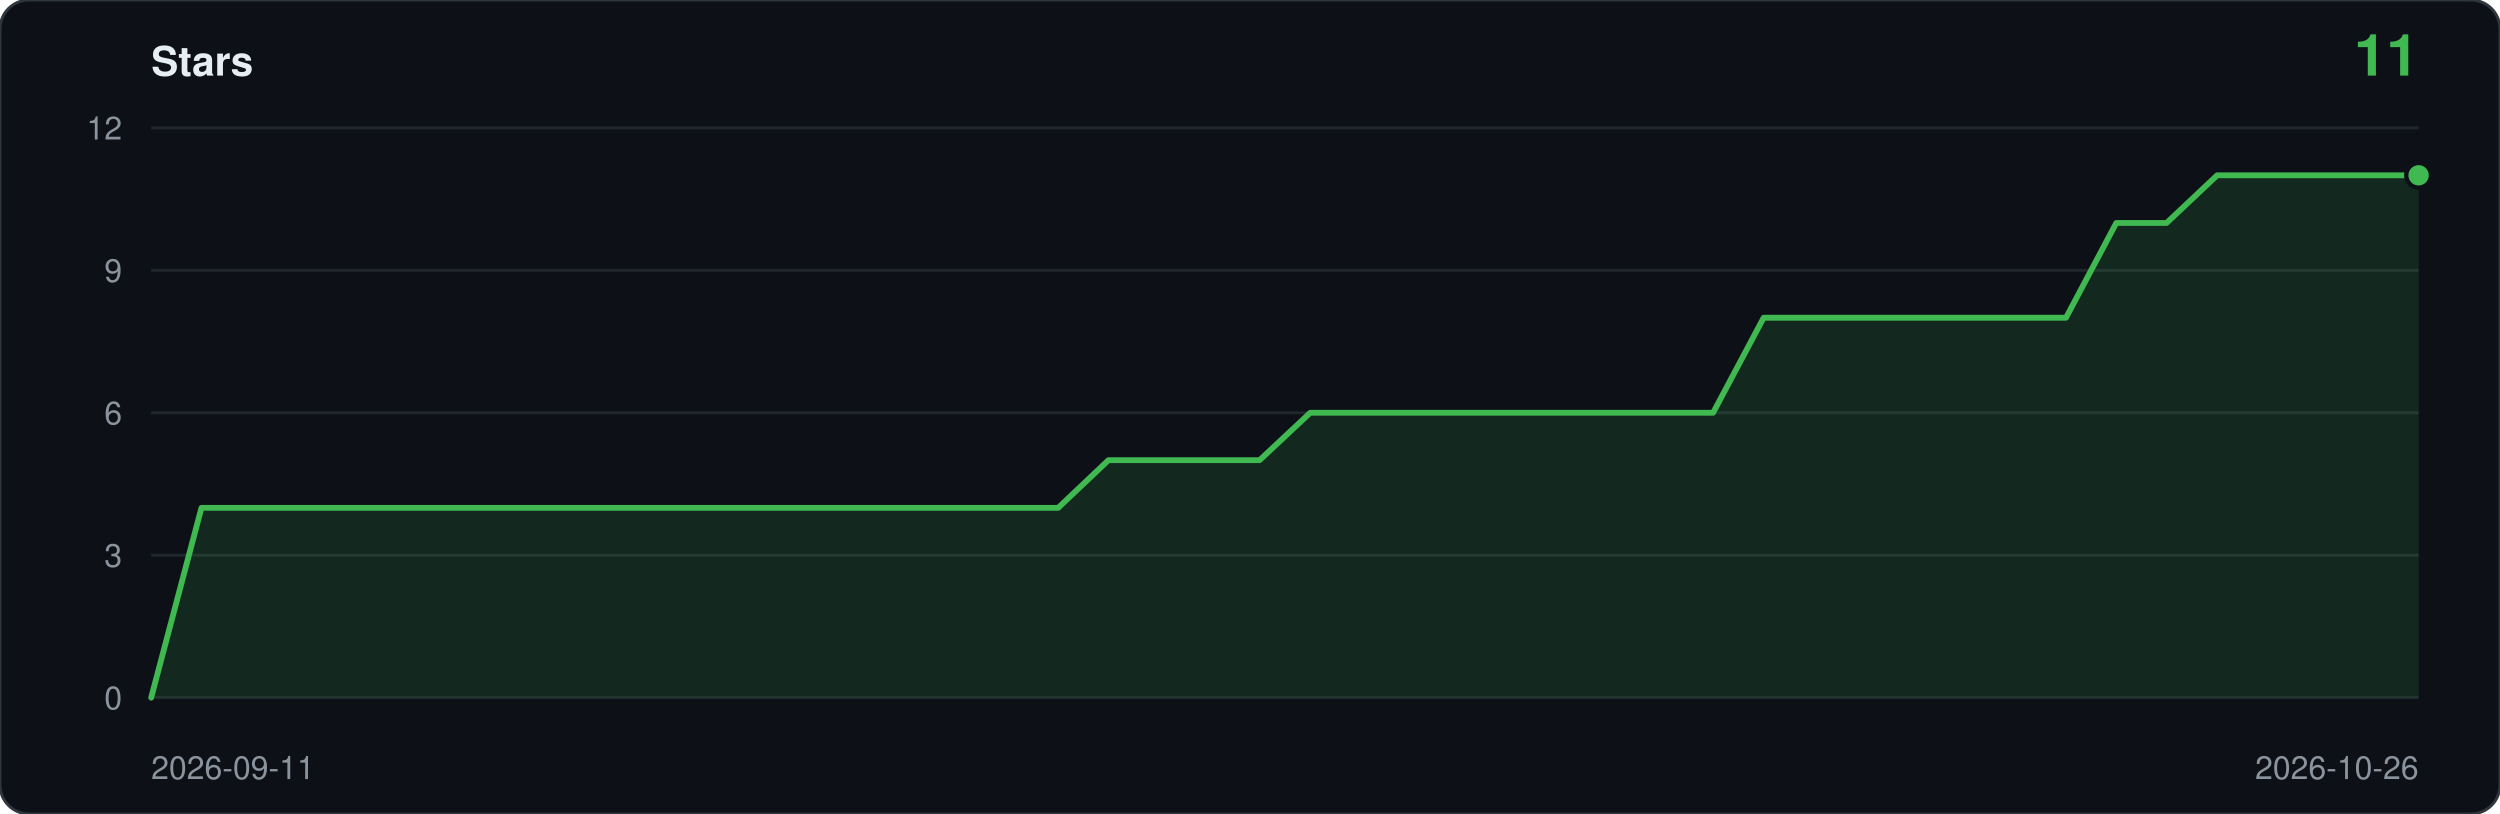
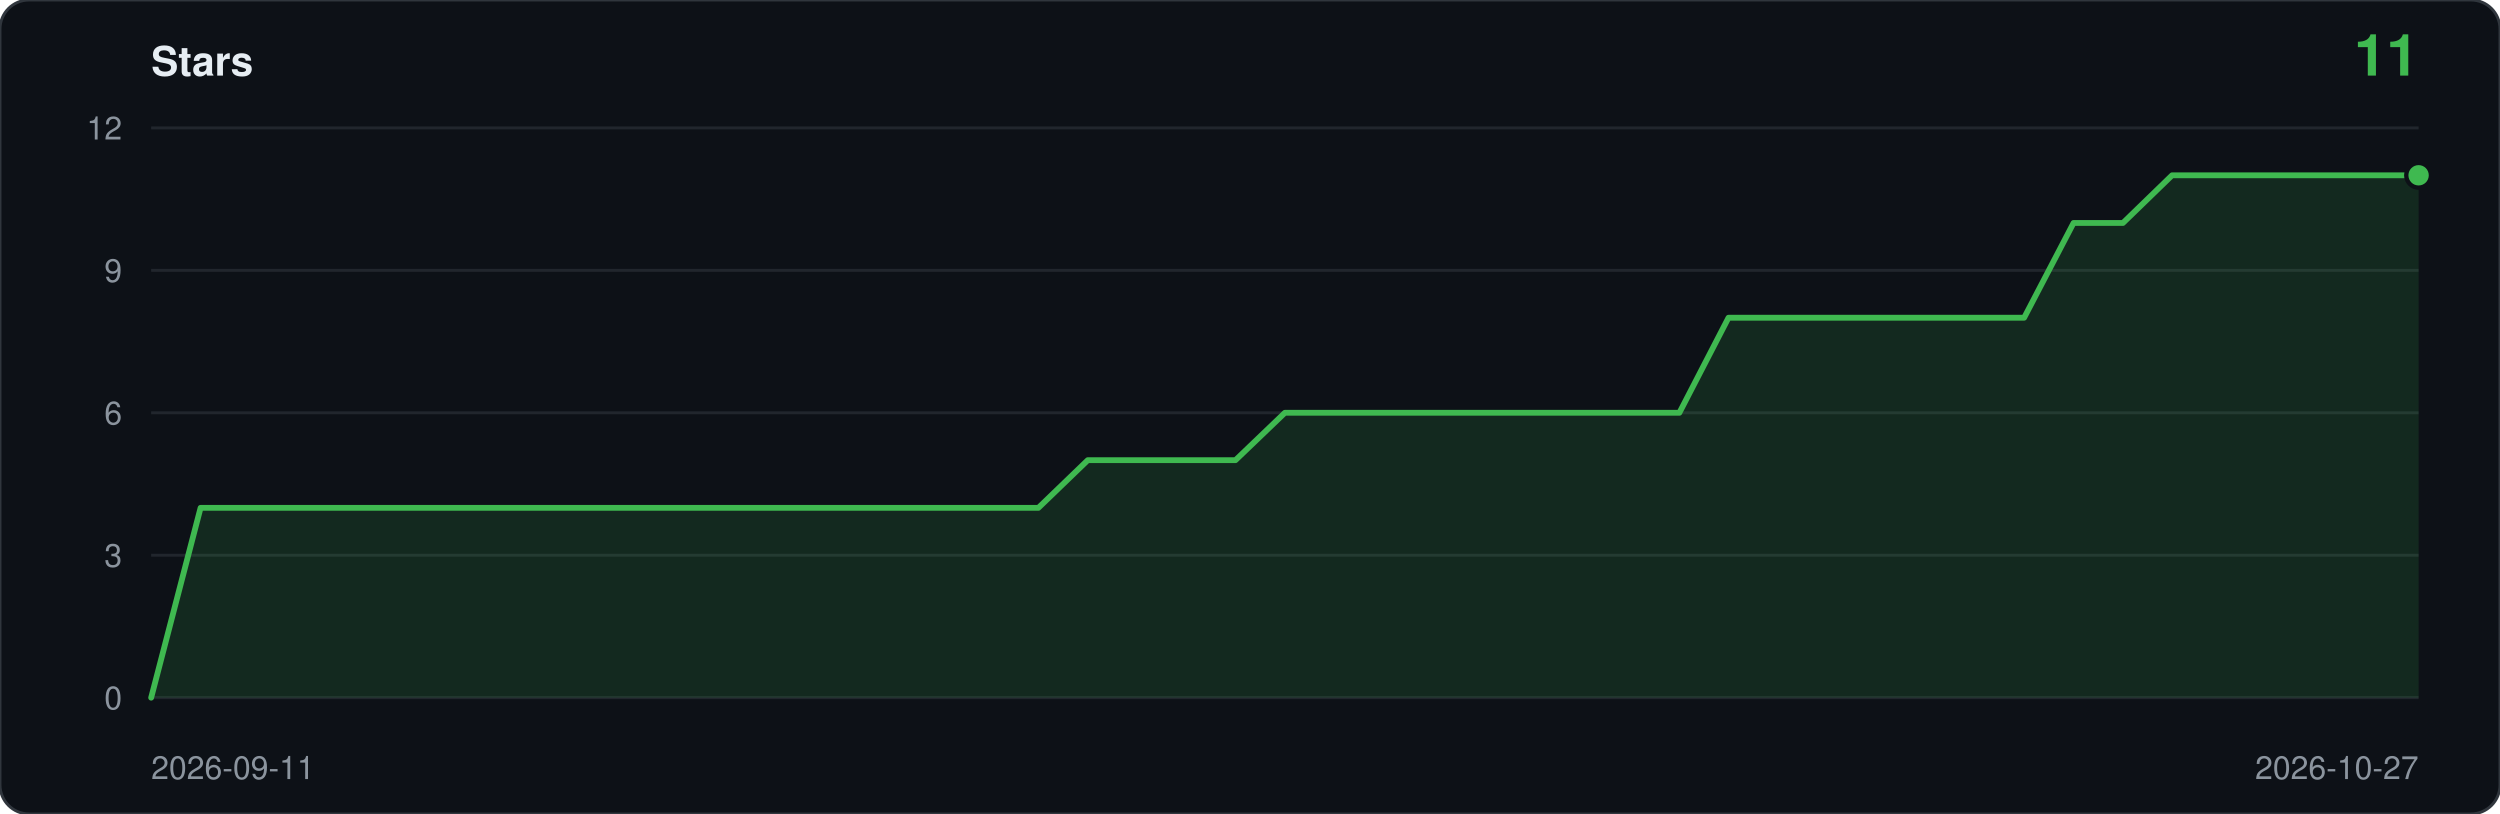
<svg xmlns="http://www.w3.org/2000/svg" viewBox="0 0 860 280" width="860" height="280" role="img" aria-label="Star history: 11 stars">
  <rect width="860" height="280" rx="10" fill="#0d1117" stroke="#30363d" />
  <text x="52" y="26" font-family="ui-sans-serif,-apple-system,Segoe UI,Helvetica,Arial,sans-serif" font-size="14" font-weight="600" fill="#e6edf3">Stars</text>
  <text x="832" y="26" text-anchor="end" font-family="ui-sans-serif,-apple-system,Segoe UI,Helvetica,Arial,sans-serif" font-size="20" font-weight="600" fill="#3fb950">11</text>
  <line x1="52" y1="240.0" x2="832" y2="240.0" stroke="#21262d" />
  <text x="42" y="244.0" text-anchor="end" font-family="ui-sans-serif,-apple-system,Segoe UI,Helvetica,Arial,sans-serif" font-size="11" fill="#8b949e">0</text>
  <line x1="52" y1="191.0" x2="832" y2="191.0" stroke="#21262d" />
  <text x="42" y="195.0" text-anchor="end" font-family="ui-sans-serif,-apple-system,Segoe UI,Helvetica,Arial,sans-serif" font-size="11" fill="#8b949e">3</text>
  <line x1="52" y1="142.0" x2="832" y2="142.0" stroke="#21262d" />
  <text x="42" y="146.0" text-anchor="end" font-family="ui-sans-serif,-apple-system,Segoe UI,Helvetica,Arial,sans-serif" font-size="11" fill="#8b949e">6</text>
  <line x1="52" y1="93.0" x2="832" y2="93.0" stroke="#21262d" />
  <text x="42" y="97.0" text-anchor="end" font-family="ui-sans-serif,-apple-system,Segoe UI,Helvetica,Arial,sans-serif" font-size="11" fill="#8b949e">9</text>
  <line x1="52" y1="44.0" x2="832" y2="44.0" stroke="#21262d" />
  <text x="42" y="48.0" text-anchor="end" font-family="ui-sans-serif,-apple-system,Segoe UI,Helvetica,Arial,sans-serif" font-size="11" fill="#8b949e">12</text>
-   <path d="M 52.0,240.0 L 52.0,240.0 L 69.3,174.7 L 86.7,174.7 L 104.0,174.7 L 121.3,174.7 L 138.7,174.7 L 156.0,174.7 L 173.3,174.7 L 190.7,174.7 L 208.0,174.7 L 225.3,174.7 L 242.7,174.7 L 260.0,174.7 L 277.3,174.7 L 294.7,174.7 L 312.0,174.7 L 329.3,174.7 L 346.7,174.7 L 364.0,174.7 L 381.3,158.3 L 398.7,158.3 L 416.0,158.3 L 433.3,158.3 L 450.7,142.0 L 468.0,142.0 L 485.3,142.0 L 502.7,142.0 L 520.0,142.0 L 537.3,142.0 L 554.7,142.0 L 572.0,142.0 L 589.3,142.0 L 606.7,109.3 L 624.0,109.3 L 641.3,109.3 L 658.7,109.3 L 676.0,109.3 L 693.3,109.3 L 710.7,109.3 L 728.0,76.7 L 745.3,76.7 L 762.7,60.3 L 780.0,60.3 L 797.3,60.3 L 814.7,60.3 L 832.0,60.3 L 832.0,240.0 Z" fill="#3fb950" fill-opacity="0.14" />
-   <polyline points="52.0,240.0 69.3,174.7 86.7,174.7 104.0,174.7 121.3,174.7 138.7,174.7 156.0,174.7 173.3,174.7 190.7,174.7 208.0,174.7 225.3,174.7 242.7,174.7 260.0,174.7 277.3,174.7 294.7,174.7 312.0,174.7 329.3,174.7 346.7,174.7 364.0,174.7 381.3,158.3 398.7,158.3 416.0,158.3 433.3,158.3 450.7,142.0 468.0,142.0 485.3,142.0 502.7,142.0 520.0,142.0 537.3,142.0 554.7,142.0 572.0,142.0 589.3,142.0 606.7,109.3 624.0,109.3 641.3,109.3 658.7,109.3 676.0,109.3 693.3,109.3 710.7,109.3 728.0,76.7 745.3,76.7 762.7,60.3 780.0,60.3 797.3,60.3 814.7,60.3 832.0,60.3" fill="none" stroke="#3fb950" stroke-width="2" stroke-linejoin="round" stroke-linecap="round" />
+   <path d="M 52.0,240.0 L 52.0,240.0 L 69.0,174.7 L 85.9,174.7 L 102.9,174.7 L 119.8,174.7 L 136.8,174.7 L 153.7,174.7 L 170.7,174.7 L 187.7,174.7 L 204.6,174.7 L 221.6,174.7 L 238.5,174.7 L 255.5,174.7 L 272.4,174.7 L 289.4,174.7 L 306.3,174.7 L 323.3,174.7 L 340.3,174.7 L 357.2,174.7 L 374.2,158.3 L 391.1,158.3 L 408.1,158.3 L 425.0,158.3 L 442.0,142.0 L 459.0,142.0 L 475.9,142.0 L 492.9,142.0 L 509.8,142.0 L 526.8,142.0 L 543.7,142.0 L 560.7,142.0 L 577.7,142.0 L 594.6,109.3 L 611.6,109.3 L 628.5,109.3 L 645.5,109.3 L 662.4,109.3 L 679.4,109.3 L 696.3,109.3 L 713.3,76.7 L 730.3,76.7 L 747.2,60.3 L 764.2,60.3 L 781.1,60.3 L 798.1,60.3 L 815.0,60.3 L 832.0,60.3 L 832.0,240.0 Z" fill="#3fb950" fill-opacity="0.14" />
+   <polyline points="52.0,240.0 69.0,174.7 85.9,174.7 102.9,174.7 119.8,174.7 136.8,174.7 153.7,174.7 170.7,174.7 187.7,174.7 204.6,174.7 221.6,174.7 238.5,174.7 255.5,174.7 272.4,174.7 289.4,174.7 306.3,174.7 323.3,174.7 340.3,174.7 357.2,174.7 374.2,158.3 391.1,158.3 408.1,158.3 425.0,158.3 442.0,142.0 459.0,142.0 475.9,142.0 492.9,142.0 509.8,142.0 526.8,142.0 543.7,142.0 560.7,142.0 577.7,142.0 594.6,109.3 611.6,109.3 628.5,109.3 645.5,109.3 662.4,109.3 679.4,109.3 696.3,109.3 713.3,76.7 730.3,76.7 747.2,60.3 764.2,60.3 781.1,60.3 798.1,60.3 815.0,60.3 832.0,60.3" fill="none" stroke="#3fb950" stroke-width="2" stroke-linejoin="round" stroke-linecap="round" />
  <circle cx="832.0" cy="60.3" r="5" fill="#0d1117" />
  <circle cx="832.0" cy="60.3" r="3.5" fill="#3fb950" />
  <text x="52" y="268" font-family="ui-sans-serif,-apple-system,Segoe UI,Helvetica,Arial,sans-serif" font-size="11" fill="#8b949e">2026-09-11</text>
-   <text x="832" y="268" text-anchor="end" font-family="ui-sans-serif,-apple-system,Segoe UI,Helvetica,Arial,sans-serif" font-size="11" fill="#8b949e">2026-10-26</text>
+   <text x="832" y="268" text-anchor="end" font-family="ui-sans-serif,-apple-system,Segoe UI,Helvetica,Arial,sans-serif" font-size="11" fill="#8b949e">2026-10-27</text>
</svg>
